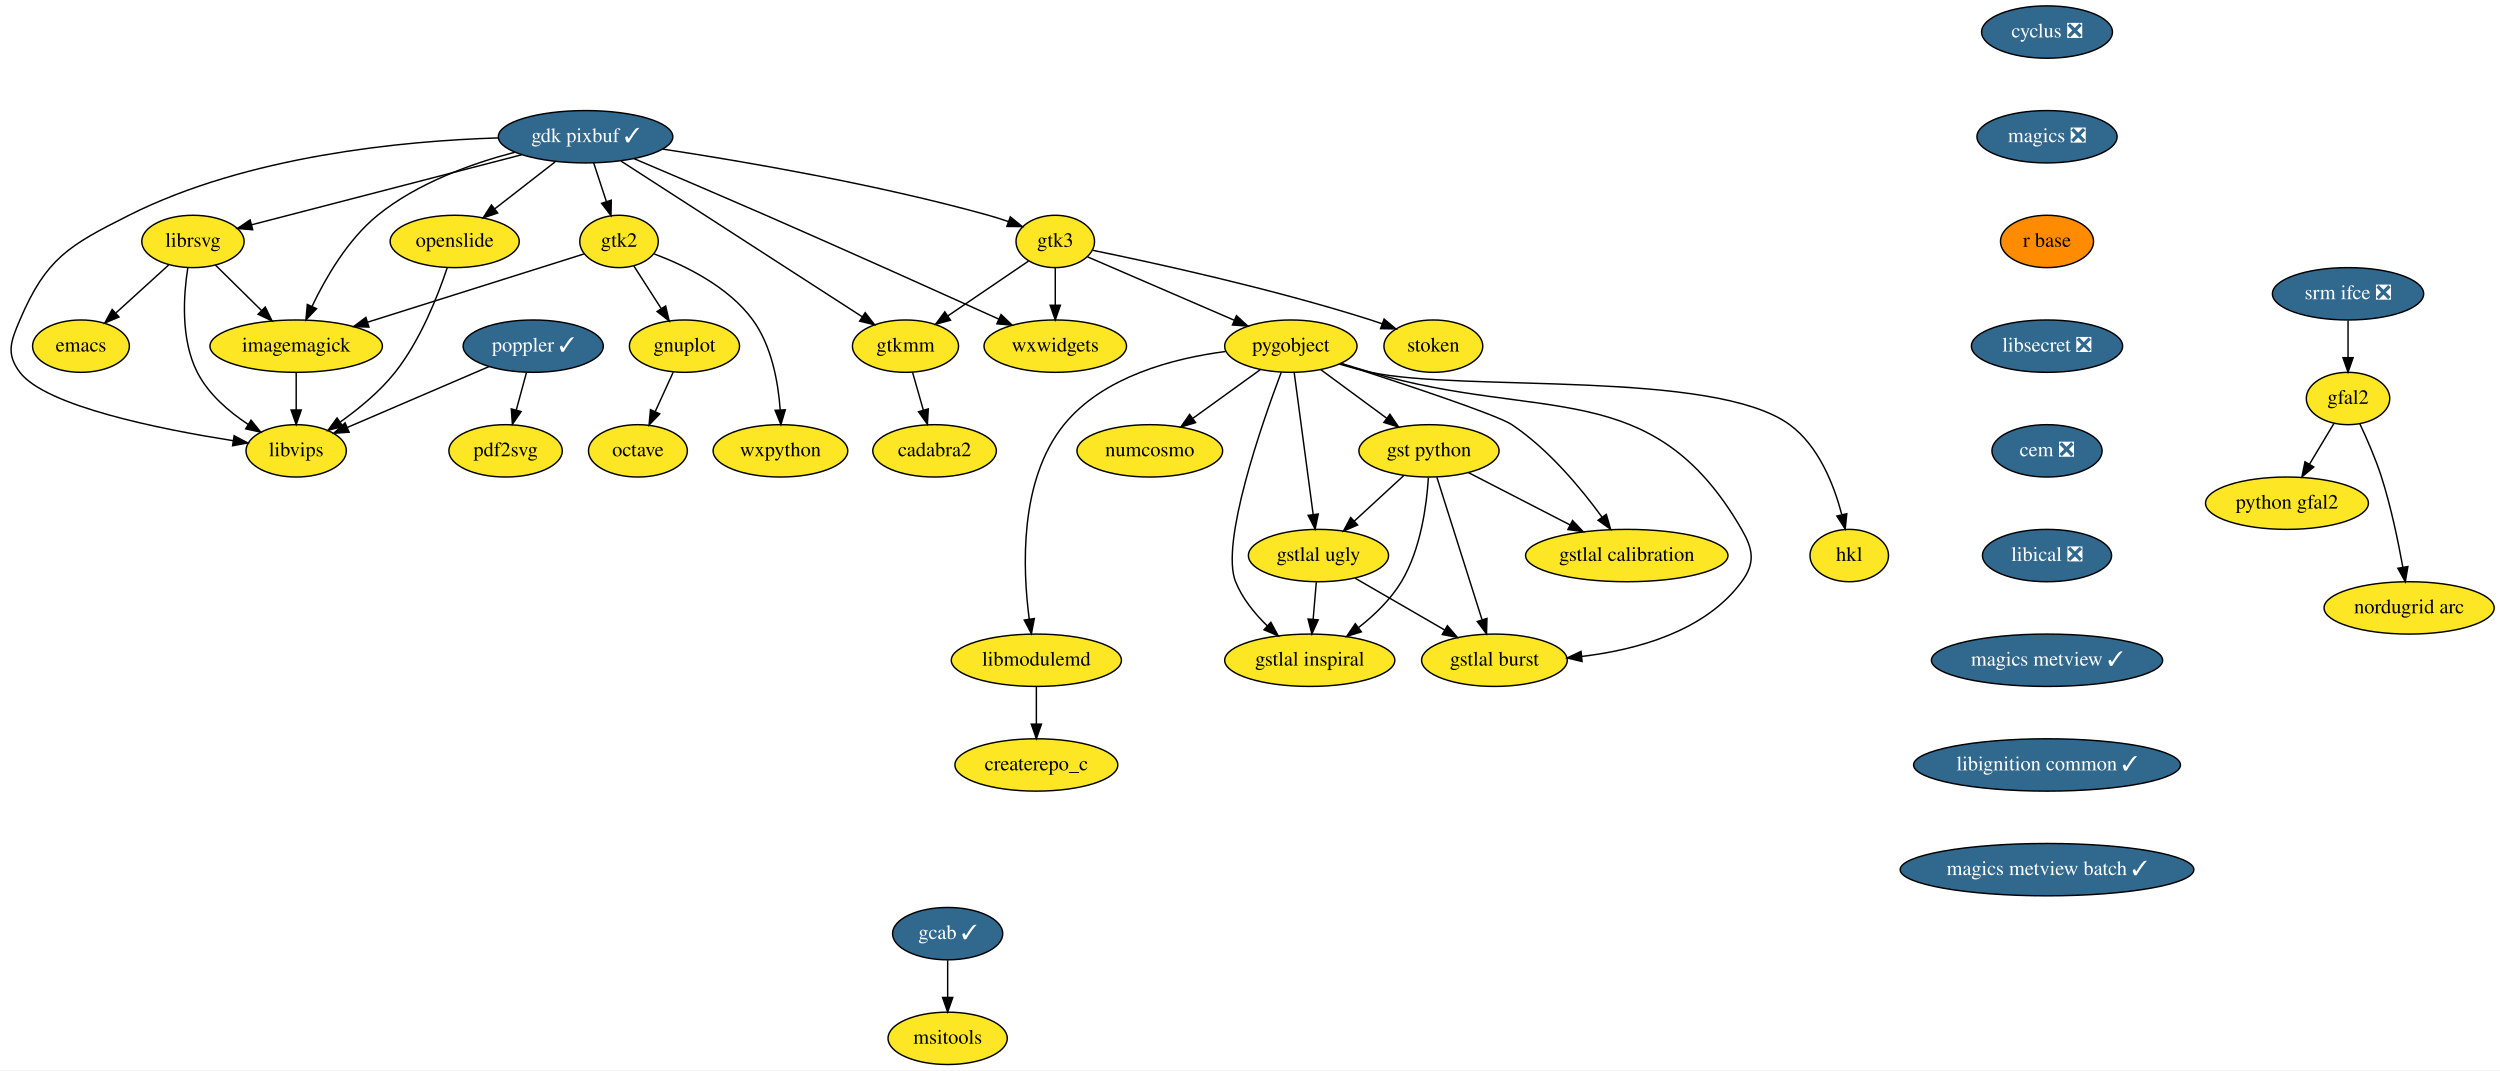
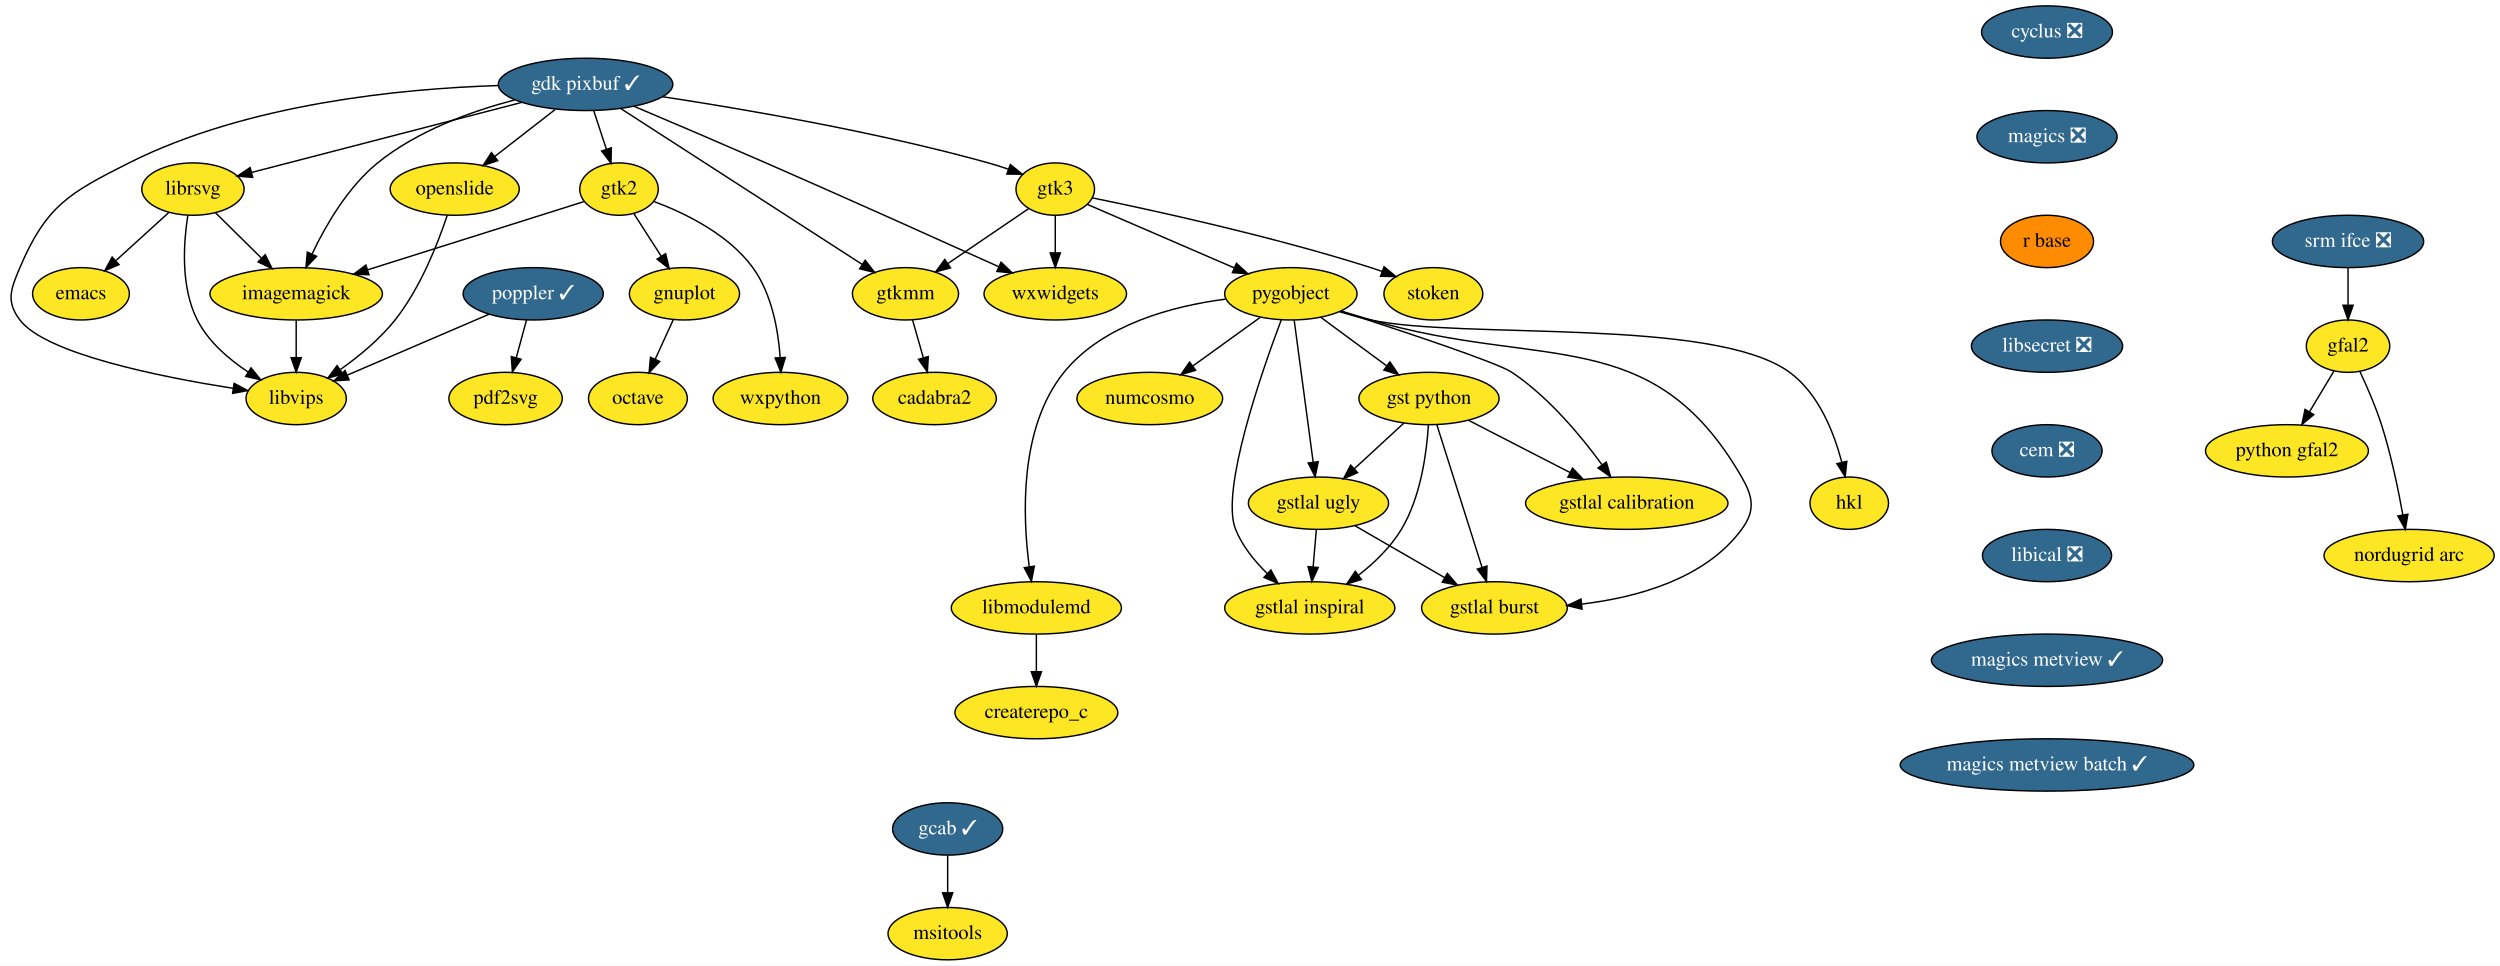
- <svg xmlns="http://www.w3.org/2000/svg" xmlns:xlink="http://www.w3.org/1999/xlink" width="1719pt" height="736pt" viewBox="0.00 0.00 1719.18 736.00">
-   <g id="graph0" class="graph" transform="scale(1 1) rotate(0) translate(4 732)">
-     <polygon fill="white" stroke="transparent" points="-4,4 -4,-732 1715.18,-732 1715.18,4 -4,4" />
+ <svg xmlns="http://www.w3.org/2000/svg" xmlns:xlink="http://www.w3.org/1999/xlink" width="1719pt" height="664pt" viewBox="0.00 0.00 1719.18 664.00">
+   <g id="graph0" class="graph" transform="scale(1 1) rotate(0) translate(4 660)">
+     <polygon fill="white" stroke="transparent" points="-4,4 -4,-660 1715.18,-660 1715.18,4 -4,4" />
    <g id="node1" class="node">
      <g id="a_node1">
        <a xlink:href="https://github.com/conda-forge/cyclus-feedstock/pull/59" xlink:title="cyclus ❎">
-           <ellipse fill="#31688e" stroke="black" cx="1403.68" cy="-710" rx="45" ry="18" />
-           <text text-anchor="middle" x="1403.68" y="-706.3" font-family="Times,serif" font-size="14.00" fill="white">cyclus ❎</text>
+           <ellipse fill="#31688e" stroke="black" cx="1403.68" cy="-638" rx="45" ry="18" />
+           <text text-anchor="middle" x="1403.68" y="-634.3" font-family="Times,serif" font-size="14.00" fill="white">cyclus ❎</text>
        </a>
      </g>
    </g>
    <g id="node2" class="node">
      <g id="a_node2">
        <a xlink:href="https://github.com/conda-forge/magics-feedstock/pull/84" xlink:title="magics ❎">
-           <ellipse fill="#31688e" stroke="black" cx="1403.68" cy="-638" rx="48.19" ry="18" />
-           <text text-anchor="middle" x="1403.68" y="-634.3" font-family="Times,serif" font-size="14.00" fill="white">magics ❎</text>
+           <ellipse fill="#31688e" stroke="black" cx="1403.68" cy="-566" rx="48.19" ry="18" />
+           <text text-anchor="middle" x="1403.68" y="-562.3" font-family="Times,serif" font-size="14.00" fill="white">magics ❎</text>
        </a>
      </g>
    </g>
    <g id="node19" class="node">
      <g id="a_node19">
        <a xlink:href="https://github.com/conda-forge/r-base-feedstock" xlink:title="r base">
-           <ellipse fill="#ff8c00" stroke="black" cx="1403.68" cy="-566" rx="32" ry="18" />
-           <text text-anchor="middle" x="1403.68" y="-562.3" font-family="Times,serif" font-size="14.00">r base</text>
+           <ellipse fill="#ff8c00" stroke="black" cx="1403.68" cy="-494" rx="32" ry="18" />
+           <text text-anchor="middle" x="1403.68" y="-490.3" font-family="Times,serif" font-size="14.00">r base</text>
        </a>
      </g>
    </g>
    <g id="node3" class="node">
      <g id="a_node3">
        <a xlink:href="https://github.com/conda-forge/emacs-feedstock" xlink:title="emacs">
-           <ellipse fill="#fde725" stroke="black" cx="51.68" cy="-494" rx="33.29" ry="18" />
-           <text text-anchor="middle" x="51.68" y="-490.3" font-family="Times,serif" font-size="14.00">emacs</text>
+           <ellipse fill="#fde725" stroke="black" cx="51.68" cy="-458" rx="33.29" ry="18" />
+           <text text-anchor="middle" x="51.68" y="-454.3" font-family="Times,serif" font-size="14.00">emacs</text>
        </a>
      </g>
    </g>
    <g id="node4" class="node">
      <g id="a_node4">
        <a xlink:href="https://github.com/conda-forge/gdk-pixbuf-feedstock/pull/30" xlink:title="gdk pixbuf ✓">
-           <ellipse fill="#31688e" stroke="black" cx="398.68" cy="-638" rx="60" ry="18" />
-           <text text-anchor="middle" x="398.68" y="-634.3" font-family="Times,serif" font-size="14.00" fill="white">gdk pixbuf ✓</text>
+           <ellipse fill="#31688e" stroke="black" cx="398.68" cy="-602" rx="60" ry="18" />
+           <text text-anchor="middle" x="398.68" y="-598.3" font-family="Times,serif" font-size="14.00" fill="white">gdk pixbuf ✓</text>
        </a>
      </g>
    </g>
    <g id="node5" class="node">
      <g id="a_node5">
        <a xlink:href="https://github.com/conda-forge/imagemagick-feedstock" xlink:title="imagemagick">
-           <ellipse fill="#fde725" stroke="black" cx="199.68" cy="-494" rx="59.29" ry="18" />
-           <text text-anchor="middle" x="199.68" y="-490.3" font-family="Times,serif" font-size="14.00">imagemagick</text>
+           <ellipse fill="#fde725" stroke="black" cx="199.68" cy="-458" rx="59.29" ry="18" />
+           <text text-anchor="middle" x="199.68" y="-454.3" font-family="Times,serif" font-size="14.00">imagemagick</text>
        </a>
      </g>
    </g>
    <g id="edge2" class="edge">
-       <path fill="none" stroke="black" d="M349.96,-627.34C320.26,-619.54 282.91,-606.12 255.68,-584 235.19,-567.36 219.98,-541.13 210.62,-521.45" />
-       <polygon fill="black" stroke="black" points="213.7,-519.77 206.38,-512.11 207.33,-522.66 213.7,-519.77" />
+       <path fill="none" stroke="black" d="M349.96,-591.34C320.26,-583.54 282.91,-570.12 255.68,-548 235.19,-531.36 219.98,-505.13 210.62,-485.45" />
+       <polygon fill="black" stroke="black" points="213.7,-483.77 206.38,-476.11 207.33,-486.66 213.7,-483.77" />
    </g>
    <g id="node6" class="node">
      <g id="a_node6">
        <a xlink:href="https://github.com/conda-forge/librsvg-feedstock" xlink:title="librsvg">
-           <ellipse fill="#fde725" stroke="black" cx="128.68" cy="-566" rx="35.19" ry="18" />
-           <text text-anchor="middle" x="128.68" y="-562.3" font-family="Times,serif" font-size="14.00">librsvg</text>
+           <ellipse fill="#fde725" stroke="black" cx="128.68" cy="-530" rx="35.19" ry="18" />
+           <text text-anchor="middle" x="128.68" y="-526.3" font-family="Times,serif" font-size="14.00">librsvg</text>
        </a>
      </g>
    </g>
    <g id="edge3" class="edge">
-       <path fill="none" stroke="black" d="M354.69,-625.6C303.25,-612.26 218.79,-590.36 168.98,-577.45" />
-       <polygon fill="black" stroke="black" points="169.76,-574.04 159.2,-574.92 168.01,-580.81 169.76,-574.04" />
+       <path fill="none" stroke="black" d="M354.69,-589.6C303.25,-576.26 218.79,-554.36 168.98,-541.45" />
+       <polygon fill="black" stroke="black" points="169.76,-538.04 159.2,-538.92 168.01,-544.81 169.76,-538.04" />
    </g>
    <g id="node7" class="node">
      <g id="a_node7">
        <a xlink:href="https://github.com/conda-forge/gtk2-feedstock" xlink:title="gtk2">
-           <ellipse fill="#fde725" stroke="black" cx="421.68" cy="-566" rx="27" ry="18" />
-           <text text-anchor="middle" x="421.68" y="-562.3" font-family="Times,serif" font-size="14.00">gtk2</text>
+           <ellipse fill="#fde725" stroke="black" cx="421.68" cy="-530" rx="27" ry="18" />
+           <text text-anchor="middle" x="421.68" y="-526.3" font-family="Times,serif" font-size="14.00">gtk2</text>
        </a>
      </g>
    </g>
    <g id="edge4" class="edge">
-       <path fill="none" stroke="black" d="M404.24,-620.05C406.87,-612.06 410.07,-602.33 413,-593.4" />
-       <polygon fill="black" stroke="black" points="416.36,-594.38 416.16,-583.79 409.71,-592.2 416.36,-594.38" />
+       <path fill="none" stroke="black" d="M404.24,-584.05C406.87,-576.06 410.07,-566.33 413,-557.4" />
+       <polygon fill="black" stroke="black" points="416.36,-558.38 416.16,-547.79 409.71,-556.2 416.36,-558.38" />
    </g>
    <g id="node8" class="node">
      <g id="a_node8">
        <a xlink:href="https://github.com/conda-forge/openslide-feedstock" xlink:title="openslide">
-           <ellipse fill="#fde725" stroke="black" cx="308.68" cy="-566" rx="44.39" ry="18" />
-           <text text-anchor="middle" x="308.68" y="-562.3" font-family="Times,serif" font-size="14.00">openslide</text>
+           <ellipse fill="#fde725" stroke="black" cx="308.68" cy="-530" rx="44.39" ry="18" />
+           <text text-anchor="middle" x="308.68" y="-526.3" font-family="Times,serif" font-size="14.00">openslide</text>
        </a>
      </g>
    </g>
    <g id="edge5" class="edge">
-       <path fill="none" stroke="black" d="M377.8,-620.76C365.42,-611.13 349.57,-598.81 336.17,-588.39" />
-       <polygon fill="black" stroke="black" points="338.25,-585.57 328.2,-582.19 333.95,-591.09 338.25,-585.57" />
+       <path fill="none" stroke="black" d="M377.8,-584.76C365.42,-575.13 349.57,-562.81 336.17,-552.39" />
+       <polygon fill="black" stroke="black" points="338.25,-549.57 328.2,-546.19 333.95,-555.09 338.25,-549.57" />
    </g>
    <g id="node9" class="node">
      <g id="a_node9">
        <a xlink:href="https://github.com/conda-forge/libvips-feedstock" xlink:title="libvips">
-           <ellipse fill="#fde725" stroke="black" cx="199.68" cy="-422" rx="34.5" ry="18" />
-           <text text-anchor="middle" x="199.68" y="-418.3" font-family="Times,serif" font-size="14.00">libvips</text>
+           <ellipse fill="#fde725" stroke="black" cx="199.68" cy="-386" rx="34.5" ry="18" />
+           <text text-anchor="middle" x="199.68" y="-382.3" font-family="Times,serif" font-size="14.00">libvips</text>
        </a>
      </g>
    </g>
    <g id="edge6" class="edge">
-       <path fill="none" stroke="black" d="M338.44,-637.2C272.73,-635.13 166.04,-624.93 84.68,-584 43.4,-563.23 27.79,-554.51 9.68,-512 3.4,-497.28 0,-488.74 9.68,-476 27.35,-452.72 105.97,-436.91 156.37,-428.97" />
-       <polygon fill="black" stroke="black" points="157,-432.42 166.36,-427.44 155.94,-425.5 157,-432.42" />
+       <path fill="none" stroke="black" d="M338.44,-601.2C272.73,-599.13 166.04,-588.93 84.68,-548 43.4,-527.23 27.79,-518.51 9.68,-476 3.4,-461.28 0,-452.74 9.68,-440 27.35,-416.72 105.97,-400.91 156.37,-392.97" />
+       <polygon fill="black" stroke="black" points="157,-396.42 166.36,-391.44 155.94,-389.5 157,-396.42" />
    </g>
    <g id="node10" class="node">
      <g id="a_node10">
        <a xlink:href="https://github.com/conda-forge/gtk3-feedstock" xlink:title="gtk3">
-           <ellipse fill="#fde725" stroke="black" cx="721.68" cy="-566" rx="27" ry="18" />
-           <text text-anchor="middle" x="721.68" y="-562.3" font-family="Times,serif" font-size="14.00">gtk3</text>
+           <ellipse fill="#fde725" stroke="black" cx="721.68" cy="-530" rx="27" ry="18" />
+           <text text-anchor="middle" x="721.68" y="-526.3" font-family="Times,serif" font-size="14.00">gtk3</text>
        </a>
      </g>
    </g>
    <g id="edge7" class="edge">
-       <path fill="none" stroke="black" d="M451.86,-629.49C508.07,-620.94 599.03,-605.34 675.68,-584 680.13,-582.76 684.77,-581.28 689.31,-579.72" />
-       <polygon fill="black" stroke="black" points="690.77,-582.91 698.99,-576.23 688.39,-576.33 690.77,-582.91" />
+       <path fill="none" stroke="black" d="M451.86,-593.49C508.07,-584.94 599.03,-569.34 675.68,-548 680.13,-546.76 684.77,-545.28 689.31,-543.72" />
+       <polygon fill="black" stroke="black" points="690.77,-546.91 698.99,-540.23 688.39,-540.33 690.77,-546.91" />
    </g>
    <g id="node11" class="node">
      <g id="a_node11">
        <a xlink:href="https://github.com/conda-forge/gtkmm-feedstock" xlink:title="gtkmm">
-           <ellipse fill="#fde725" stroke="black" cx="618.68" cy="-494" rx="36.5" ry="18" />
-           <text text-anchor="middle" x="618.68" y="-490.3" font-family="Times,serif" font-size="14.00">gtkmm</text>
+           <ellipse fill="#fde725" stroke="black" cx="618.68" cy="-458" rx="36.5" ry="18" />
+           <text text-anchor="middle" x="618.68" y="-454.3" font-family="Times,serif" font-size="14.00">gtkmm</text>
        </a>
      </g>
    </g>
    <g id="edge8" class="edge">
-       <path fill="none" stroke="black" d="M423.06,-621.26C463.67,-595.05 545.02,-542.54 588.93,-514.2" />
-       <polygon fill="black" stroke="black" points="590.95,-517.06 597.45,-508.7 587.15,-511.18 590.95,-517.06" />
+       <path fill="none" stroke="black" d="M423.06,-585.26C463.67,-559.05 545.02,-506.54 588.93,-478.2" />
+       <polygon fill="black" stroke="black" points="590.95,-481.06 597.45,-472.7 587.15,-475.18 590.95,-481.06" />
    </g>
    <g id="node12" class="node">
      <g id="a_node12">
        <a xlink:href="https://github.com/conda-forge/wxwidgets-feedstock" xlink:title="wxwidgets">
-           <ellipse fill="#fde725" stroke="black" cx="721.68" cy="-494" rx="48.99" ry="18" />
-           <text text-anchor="middle" x="721.68" y="-490.3" font-family="Times,serif" font-size="14.00">wxwidgets</text>
+           <ellipse fill="#fde725" stroke="black" cx="721.68" cy="-458" rx="48.99" ry="18" />
+           <text text-anchor="middle" x="721.68" y="-454.3" font-family="Times,serif" font-size="14.00">wxwidgets</text>
        </a>
      </g>
    </g>
    <g id="edge9" class="edge">
-       <path fill="none" stroke="black" d="M431.9,-622.98C456.9,-612.38 492,-597.41 522.68,-584 578.53,-559.57 642.89,-530.65 682.93,-512.56" />
-       <polygon fill="black" stroke="black" points="684.4,-515.73 692.07,-508.42 681.52,-509.35 684.4,-515.73" />
+       <path fill="none" stroke="black" d="M431.9,-586.98C456.9,-576.38 492,-561.41 522.68,-548 578.53,-523.57 642.89,-494.65 682.93,-476.56" />
+       <polygon fill="black" stroke="black" points="684.4,-479.73 692.07,-472.42 681.52,-473.35 684.4,-479.73" />
    </g>
    <g id="edge10" class="edge">
-       <path fill="none" stroke="black" d="M199.68,-475.7C199.68,-467.98 199.68,-458.71 199.68,-450.11" />
-       <polygon fill="black" stroke="black" points="203.18,-450.1 199.68,-440.1 196.18,-450.1 203.18,-450.1" />
+       <path fill="none" stroke="black" d="M199.68,-439.7C199.68,-431.98 199.68,-422.71 199.68,-414.11" />
+       <polygon fill="black" stroke="black" points="203.18,-414.1 199.68,-404.1 196.18,-414.1 203.18,-414.1" />
    </g>
    <g id="edge11" class="edge">
-       <path fill="none" stroke="black" d="M111.97,-549.81C101.4,-540.21 87.57,-527.63 75.82,-516.95" />
-       <polygon fill="black" stroke="black" points="77.84,-514.06 68.09,-509.92 73.13,-519.24 77.84,-514.06" />
+       <path fill="none" stroke="black" d="M111.97,-513.81C101.4,-504.21 87.57,-491.63 75.82,-480.95" />
+       <polygon fill="black" stroke="black" points="77.84,-478.06 68.09,-473.92 73.13,-483.24 77.84,-478.06" />
    </g>
    <g id="edge12" class="edge">
-       <path fill="none" stroke="black" d="M144.08,-549.81C153.34,-540.69 165.31,-528.88 175.77,-518.57" />
-       <polygon fill="black" stroke="black" points="178.4,-520.89 183.06,-511.38 173.48,-515.91 178.4,-520.89" />
+       <path fill="none" stroke="black" d="M144.08,-513.81C153.34,-504.69 165.31,-492.88 175.77,-482.57" />
+       <polygon fill="black" stroke="black" points="178.4,-484.89 183.06,-475.38 173.48,-479.91 178.4,-484.89" />
    </g>
    <g id="edge13" class="edge">
-       <path fill="none" stroke="black" d="M125.15,-547.87C122.2,-529.13 120.09,-498.73 131.68,-476 139.31,-461.01 153.35,-448.97 166.69,-440.17" />
-       <polygon fill="black" stroke="black" points="168.62,-443.1 175.29,-434.87 164.94,-437.14 168.62,-443.1" />
+       <path fill="none" stroke="black" d="M125.15,-511.87C122.2,-493.13 120.09,-462.73 131.68,-440 139.31,-425.01 153.35,-412.97 166.69,-404.17" />
+       <polygon fill="black" stroke="black" points="168.62,-407.1 175.29,-398.87 164.94,-401.14 168.62,-407.1" />
    </g>
    <g id="edge14" class="edge">
-       <path fill="none" stroke="black" d="M397.49,-557.38C362,-546.18 295.03,-525.07 248.91,-510.53" />
-       <polygon fill="black" stroke="black" points="249.71,-507.11 239.12,-507.44 247.6,-513.78 249.71,-507.11" />
+       <path fill="none" stroke="black" d="M397.49,-521.38C362,-510.18 295.03,-489.07 248.91,-474.53" />
+       <polygon fill="black" stroke="black" points="249.71,-471.11 239.12,-471.44 247.6,-477.78 249.71,-471.11" />
    </g>
    <g id="node13" class="node">
      <g id="a_node13">
        <a xlink:href="https://github.com/conda-forge/gnuplot-feedstock" xlink:title="gnuplot">
-           <ellipse fill="#fde725" stroke="black" cx="466.68" cy="-494" rx="37.89" ry="18" />
-           <text text-anchor="middle" x="466.68" y="-490.3" font-family="Times,serif" font-size="14.00">gnuplot</text>
+           <ellipse fill="#fde725" stroke="black" cx="466.68" cy="-458" rx="37.89" ry="18" />
+           <text text-anchor="middle" x="466.68" y="-454.3" font-family="Times,serif" font-size="14.00">gnuplot</text>
        </a>
      </g>
    </g>
    <g id="edge15" class="edge">
-       <path fill="none" stroke="black" d="M431.89,-549.12C437.45,-540.47 444.45,-529.58 450.71,-519.83" />
-       <polygon fill="black" stroke="black" points="453.73,-521.61 456.19,-511.31 447.84,-517.83 453.73,-521.61" />
+       <path fill="none" stroke="black" d="M431.89,-513.12C437.45,-504.47 444.45,-493.58 450.71,-483.83" />
+       <polygon fill="black" stroke="black" points="453.73,-485.61 456.19,-475.31 447.84,-481.83 453.73,-485.61" />
    </g>
    <g id="node14" class="node">
      <g id="a_node14">
        <a xlink:href="https://github.com/conda-forge/wxpython-feedstock" xlink:title="wxpython">
-           <ellipse fill="#fde725" stroke="black" cx="532.68" cy="-422" rx="46.29" ry="18" />
-           <text text-anchor="middle" x="532.68" y="-418.3" font-family="Times,serif" font-size="14.00">wxpython</text>
+           <ellipse fill="#fde725" stroke="black" cx="532.68" cy="-386" rx="46.29" ry="18" />
+           <text text-anchor="middle" x="532.68" y="-382.3" font-family="Times,serif" font-size="14.00">wxpython</text>
        </a>
      </g>
    </g>
    <g id="edge16" class="edge">
-       <path fill="none" stroke="black" d="M445.9,-557.39C467.07,-549.47 496.97,-534.95 513.68,-512 526.72,-494.08 531.17,-469.09 532.53,-450.14" />
-       <polygon fill="black" stroke="black" points="536.03,-450.21 533.01,-440.06 529.04,-449.88 536.03,-450.21" />
+       <path fill="none" stroke="black" d="M445.9,-521.39C467.07,-513.47 496.97,-498.95 513.68,-476 526.72,-458.08 531.17,-433.09 532.53,-414.14" />
+       <polygon fill="black" stroke="black" points="536.03,-414.21 533.01,-404.06 529.04,-413.88 536.03,-414.21" />
    </g>
    <g id="edge17" class="edge">
-       <path fill="none" stroke="black" d="M303.54,-547.94C297.25,-528.98 285.22,-498.13 267.68,-476 257.25,-462.85 242.91,-451.05 230.09,-441.94" />
-       <polygon fill="black" stroke="black" points="231.75,-438.84 221.52,-436.08 227.8,-444.62 231.75,-438.84" />
+       <path fill="none" stroke="black" d="M303.54,-511.94C297.25,-492.98 285.22,-462.13 267.68,-440 257.25,-426.85 242.91,-415.05 230.09,-405.94" />
+       <polygon fill="black" stroke="black" points="231.75,-402.84 221.52,-400.08 227.8,-408.62 231.75,-402.84" />
    </g>
    <g id="edge18" class="edge">
-       <path fill="none" stroke="black" d="M703.26,-552.49C687.85,-542.01 665.57,-526.87 647.75,-514.76" />
-       <polygon fill="black" stroke="black" points="649.65,-511.82 639.41,-509.09 645.71,-517.61 649.65,-511.82" />
+       <path fill="none" stroke="black" d="M703.26,-516.49C687.85,-506.01 665.57,-490.87 647.75,-478.76" />
+       <polygon fill="black" stroke="black" points="649.65,-475.82 639.41,-473.09 645.71,-481.61 649.65,-475.82" />
    </g>
    <g id="edge19" class="edge">
-       <path fill="none" stroke="black" d="M721.68,-547.7C721.68,-539.98 721.68,-530.71 721.68,-522.11" />
-       <polygon fill="black" stroke="black" points="725.18,-522.1 721.68,-512.1 718.18,-522.1 725.18,-522.1" />
+       <path fill="none" stroke="black" d="M721.68,-511.7C721.68,-503.98 721.68,-494.71 721.68,-486.11" />
+       <polygon fill="black" stroke="black" points="725.18,-486.1 721.68,-476.1 718.18,-486.1 725.18,-486.1" />
    </g>
    <g id="node15" class="node">
      <g id="a_node15">
        <a xlink:href="https://github.com/conda-forge/pygobject-feedstock" xlink:title="pygobject">
-           <ellipse fill="#fde725" stroke="black" cx="883.68" cy="-494" rx="45.5" ry="18" />
-           <text text-anchor="middle" x="883.68" y="-490.3" font-family="Times,serif" font-size="14.00">pygobject</text>
+           <ellipse fill="#fde725" stroke="black" cx="883.68" cy="-458" rx="45.5" ry="18" />
+           <text text-anchor="middle" x="883.68" y="-454.3" font-family="Times,serif" font-size="14.00">pygobject</text>
        </a>
      </g>
    </g>
    <g id="edge20" class="edge">
-       <path fill="none" stroke="black" d="M743.86,-555.41C769.78,-544.22 813.12,-525.49 844.69,-511.85" />
-       <polygon fill="black" stroke="black" points="846.28,-514.97 854.08,-507.79 843.51,-508.54 846.28,-514.97" />
+       <path fill="none" stroke="black" d="M743.86,-519.41C769.78,-508.22 813.12,-489.49 844.69,-475.85" />
+       <polygon fill="black" stroke="black" points="846.28,-478.97 854.08,-471.79 843.51,-472.54 846.28,-478.97" />
    </g>
    <g id="node16" class="node">
      <g id="a_node16">
        <a xlink:href="https://github.com/conda-forge/stoken-feedstock" xlink:title="stoken">
-           <ellipse fill="#fde725" stroke="black" cx="981.68" cy="-494" rx="34" ry="18" />
-           <text text-anchor="middle" x="981.68" y="-490.3" font-family="Times,serif" font-size="14.00">stoken</text>
+           <ellipse fill="#fde725" stroke="black" cx="981.68" cy="-458" rx="34" ry="18" />
+           <text text-anchor="middle" x="981.68" y="-454.3" font-family="Times,serif" font-size="14.00">stoken</text>
        </a>
      </g>
    </g>
    <g id="edge21" class="edge">
-       <path fill="none" stroke="black" d="M747.38,-559.91C788.32,-551.55 870.68,-533.63 938.68,-512 941.24,-511.18 943.87,-510.29 946.51,-509.35" />
-       <polygon fill="black" stroke="black" points="947.81,-512.6 955.96,-505.83 945.37,-506.04 947.81,-512.6" />
+       <path fill="none" stroke="black" d="M747.38,-523.91C788.32,-515.55 870.68,-497.63 938.68,-476 941.24,-475.18 943.87,-474.29 946.51,-473.35" />
+       <polygon fill="black" stroke="black" points="947.81,-476.6 955.96,-469.83 945.37,-470.04 947.81,-476.6" />
    </g>
    <g id="node17" class="node">
      <g id="a_node17">
        <a xlink:href="https://github.com/conda-forge/cadabra2-feedstock" xlink:title="cadabra2">
-           <ellipse fill="#fde725" stroke="black" cx="638.68" cy="-422" rx="42.49" ry="18" />
-           <text text-anchor="middle" x="638.68" y="-418.3" font-family="Times,serif" font-size="14.00">cadabra2</text>
+           <ellipse fill="#fde725" stroke="black" cx="638.68" cy="-386" rx="42.49" ry="18" />
+           <text text-anchor="middle" x="638.68" y="-382.3" font-family="Times,serif" font-size="14.00">cadabra2</text>
        </a>
      </g>
    </g>
    <g id="edge22" class="edge">
-       <path fill="none" stroke="black" d="M623.52,-476.05C625.74,-468.26 628.44,-458.82 630.94,-450.08" />
-       <polygon fill="black" stroke="black" points="634.36,-450.85 633.74,-440.28 627.63,-448.93 634.36,-450.85" />
+       <path fill="none" stroke="black" d="M623.52,-440.05C625.74,-432.26 628.44,-422.82 630.94,-414.08" />
+       <polygon fill="black" stroke="black" points="634.36,-414.85 633.74,-404.28 627.63,-412.93 634.36,-414.85" />
    </g>
    <g id="node18" class="node">
      <g id="a_node18">
        <a xlink:href="https://github.com/conda-forge/octave-feedstock" xlink:title="octave">
-           <ellipse fill="#fde725" stroke="black" cx="434.68" cy="-422" rx="34" ry="18" />
-           <text text-anchor="middle" x="434.68" y="-418.3" font-family="Times,serif" font-size="14.00">octave</text>
+           <ellipse fill="#fde725" stroke="black" cx="434.68" cy="-386" rx="34" ry="18" />
+           <text text-anchor="middle" x="434.68" y="-382.3" font-family="Times,serif" font-size="14.00">octave</text>
        </a>
      </g>
    </g>
    <g id="edge23" class="edge">
-       <path fill="none" stroke="black" d="M458.93,-476.05C455.23,-467.97 450.73,-458.12 446.61,-449.11" />
-       <polygon fill="black" stroke="black" points="449.69,-447.43 442.35,-439.79 443.32,-450.34 449.69,-447.43" />
+       <path fill="none" stroke="black" d="M458.93,-440.05C455.23,-431.97 450.73,-422.12 446.61,-413.11" />
+       <polygon fill="black" stroke="black" points="449.69,-411.43 442.35,-403.79 443.32,-414.34 449.69,-411.43" />
    </g>
    <g id="node22" class="node">
      <g id="a_node22">
        <a xlink:href="https://github.com/conda-forge/numcosmo-feedstock" xlink:title="numcosmo">
-           <ellipse fill="#fde725" stroke="black" cx="786.68" cy="-422" rx="50.09" ry="18" />
-           <text text-anchor="middle" x="786.68" y="-418.3" font-family="Times,serif" font-size="14.00">numcosmo</text>
+           <ellipse fill="#fde725" stroke="black" cx="786.68" cy="-386" rx="50.09" ry="18" />
+           <text text-anchor="middle" x="786.68" y="-382.3" font-family="Times,serif" font-size="14.00">numcosmo</text>
        </a>
      </g>
    </g>
    <g id="edge27" class="edge">
-       <path fill="none" stroke="black" d="M862.63,-477.81C849.12,-468.06 831.38,-455.26 816.44,-444.48" />
-       <polygon fill="black" stroke="black" points="818.17,-441.41 808.02,-438.4 814.08,-447.09 818.17,-441.41" />
+       <path fill="none" stroke="black" d="M862.63,-441.81C849.12,-432.06 831.38,-419.26 816.44,-408.48" />
+       <polygon fill="black" stroke="black" points="818.17,-405.41 808.02,-402.4 814.08,-411.09 818.17,-405.41" />
    </g>
    <g id="node23" class="node">
      <g id="a_node23">
        <a xlink:href="https://github.com/conda-forge/gst-python-feedstock" xlink:title="gst python">
-           <ellipse fill="#fde725" stroke="black" cx="978.68" cy="-422" rx="48.19" ry="18" />
-           <text text-anchor="middle" x="978.68" y="-418.3" font-family="Times,serif" font-size="14.00">gst python</text>
+           <ellipse fill="#fde725" stroke="black" cx="978.68" cy="-386" rx="48.19" ry="18" />
+           <text text-anchor="middle" x="978.68" y="-382.3" font-family="Times,serif" font-size="14.00">gst python</text>
        </a>
      </g>
    </g>
    <g id="edge28" class="edge">
-       <path fill="none" stroke="black" d="M904.29,-477.81C917.52,-468.06 934.9,-455.26 949.53,-444.48" />
-       <polygon fill="black" stroke="black" points="951.8,-447.15 957.77,-438.4 947.65,-441.52 951.8,-447.15" />
+       <path fill="none" stroke="black" d="M904.29,-441.81C917.52,-432.06 934.9,-419.26 949.53,-408.48" />
+       <polygon fill="black" stroke="black" points="951.8,-411.15 957.77,-402.4 947.65,-405.52 951.8,-411.15" />
    </g>
    <g id="node24" class="node">
      <g id="a_node24">
        <a xlink:href="https://github.com/conda-forge/gstlal-ugly-feedstock" xlink:title="gstlal ugly">
-           <ellipse fill="#fde725" stroke="black" cx="902.68" cy="-350" rx="48.19" ry="18" />
-           <text text-anchor="middle" x="902.68" y="-346.3" font-family="Times,serif" font-size="14.00">gstlal ugly</text>
+           <ellipse fill="#fde725" stroke="black" cx="902.68" cy="-314" rx="48.19" ry="18" />
+           <text text-anchor="middle" x="902.68" y="-310.3" font-family="Times,serif" font-size="14.00">gstlal ugly</text>
        </a>
      </g>
    </g>
    <g id="edge29" class="edge">
-       <path fill="none" stroke="black" d="M885.97,-475.87C889.21,-451.67 895.15,-407.21 899.01,-378.39" />
-       <polygon fill="black" stroke="black" points="902.52,-378.57 900.38,-368.19 895.58,-377.64 902.52,-378.57" />
+       <path fill="none" stroke="black" d="M885.97,-439.87C889.21,-415.67 895.15,-371.21 899.01,-342.39" />
+       <polygon fill="black" stroke="black" points="902.52,-342.57 900.38,-332.19 895.58,-341.64 902.52,-342.57" />
    </g>
    <g id="node25" class="node">
      <g id="a_node25">
        <a xlink:href="https://github.com/conda-forge/gstlal-burst-feedstock" xlink:title="gstlal burst">
-           <ellipse fill="#fde725" stroke="black" cx="1023.68" cy="-278" rx="50.09" ry="18" />
-           <text text-anchor="middle" x="1023.68" y="-274.3" font-family="Times,serif" font-size="14.00">gstlal burst</text>
+           <ellipse fill="#fde725" stroke="black" cx="1023.68" cy="-242" rx="50.09" ry="18" />
+           <text text-anchor="middle" x="1023.68" y="-238.3" font-family="Times,serif" font-size="14.00">gstlal burst</text>
        </a>
      </g>
    </g>
    <g id="edge30" class="edge">
-       <path fill="none" stroke="black" d="M918.25,-482.14C925.01,-480.07 932.06,-477.94 938.68,-476 1056.79,-441.4 1132.08,-474.56 1193.68,-368 1201.68,-354.15 1203.16,-344.89 1193.68,-332 1168.62,-297.94 1121.81,-285.15 1083.64,-280.62" />
-       <polygon fill="black" stroke="black" points="1083.94,-277.13 1073.64,-279.59 1083.23,-284.09 1083.94,-277.13" />
+       <path fill="none" stroke="black" d="M918.25,-446.14C925.01,-444.07 932.06,-441.94 938.68,-440 1056.79,-405.4 1132.08,-438.56 1193.68,-332 1201.68,-318.15 1203.16,-308.89 1193.68,-296 1168.62,-261.94 1121.81,-249.15 1083.64,-244.62" />
+       <polygon fill="black" stroke="black" points="1083.94,-241.13 1073.64,-243.59 1083.23,-248.09 1083.94,-241.13" />
    </g>
    <g id="node26" class="node">
      <g id="a_node26">
        <a xlink:href="https://github.com/conda-forge/gstlal-inspiral-feedstock" xlink:title="gstlal inspiral">
-           <ellipse fill="#fde725" stroke="black" cx="896.68" cy="-278" rx="58.5" ry="18" />
-           <text text-anchor="middle" x="896.68" y="-274.3" font-family="Times,serif" font-size="14.00">gstlal inspiral</text>
+           <ellipse fill="#fde725" stroke="black" cx="896.68" cy="-242" rx="58.5" ry="18" />
+           <text text-anchor="middle" x="896.68" y="-238.3" font-family="Times,serif" font-size="14.00">gstlal inspiral</text>
        </a>
      </g>
    </g>
    <g id="edge31" class="edge">
-       <path fill="none" stroke="black" d="M877.07,-476.01C863.59,-440.26 835.05,-358.37 845.68,-332 850.29,-320.55 858.69,-310.19 867.36,-301.73" />
-       <polygon fill="black" stroke="black" points="869.93,-304.12 874.97,-294.8 865.22,-298.95 869.93,-304.12" />
+       <path fill="none" stroke="black" d="M877.07,-440.01C863.59,-404.26 835.05,-322.37 845.68,-296 850.29,-284.55 858.69,-274.19 867.36,-265.73" />
+       <polygon fill="black" stroke="black" points="869.93,-268.12 874.97,-258.8 865.22,-262.95 869.93,-268.12" />
    </g>
    <g id="node27" class="node">
      <g id="a_node27">
        <a xlink:href="https://github.com/conda-forge/gstlal-calibration-feedstock" xlink:title="gstlal calibration">
-           <ellipse fill="#fde725" stroke="black" cx="1114.68" cy="-350" rx="69.59" ry="18" />
-           <text text-anchor="middle" x="1114.68" y="-346.3" font-family="Times,serif" font-size="14.00">gstlal calibration</text>
+           <ellipse fill="#fde725" stroke="black" cx="1114.68" cy="-314" rx="69.59" ry="18" />
+           <text text-anchor="middle" x="1114.68" y="-310.3" font-family="Times,serif" font-size="14.00">gstlal calibration</text>
        </a>
      </g>
    </g>
    <g id="edge32" class="edge">
-       <path fill="none" stroke="black" d="M918.08,-482.02C959.75,-468.57 1025.63,-446.73 1035.68,-440 1060.95,-423.07 1083.28,-396.18 1097.69,-376.39" />
-       <polygon fill="black" stroke="black" points="1100.63,-378.3 1103.56,-368.12 1094.92,-374.25 1100.63,-378.3" />
+       <path fill="none" stroke="black" d="M918.08,-446.02C959.75,-432.57 1025.63,-410.73 1035.68,-404 1060.95,-387.07 1083.28,-360.18 1097.69,-340.39" />
+       <polygon fill="black" stroke="black" points="1100.63,-342.3 1103.56,-332.12 1094.92,-338.25 1100.63,-342.3" />
    </g>
    <g id="node28" class="node">
      <g id="a_node28">
        <a xlink:href="https://github.com/conda-forge/hkl-feedstock" xlink:title="hkl">
-           <ellipse fill="#fde725" stroke="black" cx="1267.68" cy="-350" rx="27" ry="18" />
-           <text text-anchor="middle" x="1267.68" y="-346.3" font-family="Times,serif" font-size="14.00">hkl</text>
+           <ellipse fill="#fde725" stroke="black" cx="1267.68" cy="-314" rx="27" ry="18" />
+           <text text-anchor="middle" x="1267.68" y="-310.3" font-family="Times,serif" font-size="14.00">hkl</text>
        </a>
      </g>
    </g>
    <g id="edge33" class="edge">
-       <path fill="none" stroke="black" d="M917.17,-481.63C924.21,-479.52 931.64,-477.51 938.68,-476 1001.73,-462.42 1174.62,-478.09 1226.68,-440 1246.67,-425.37 1257.18,-398.59 1262.53,-378.21" />
-       <polygon fill="black" stroke="black" points="1265.99,-378.77 1264.88,-368.24 1259.18,-377.17 1265.99,-378.77" />
+       <path fill="none" stroke="black" d="M917.17,-445.63C924.21,-443.52 931.64,-441.51 938.68,-440 1001.73,-426.42 1174.62,-442.09 1226.68,-404 1246.67,-389.37 1257.18,-362.59 1262.53,-342.21" />
+       <polygon fill="black" stroke="black" points="1265.99,-342.77 1264.88,-332.24 1259.18,-341.17 1265.99,-342.77" />
    </g>
    <g id="node29" class="node">
      <g id="a_node29">
        <a xlink:href="https://github.com/conda-forge/libmodulemd-feedstock" xlink:title="libmodulemd">
-           <ellipse fill="#fde725" stroke="black" cx="708.68" cy="-278" rx="58.5" ry="18" />
-           <text text-anchor="middle" x="708.68" y="-274.3" font-family="Times,serif" font-size="14.00">libmodulemd</text>
+           <ellipse fill="#fde725" stroke="black" cx="708.68" cy="-242" rx="58.5" ry="18" />
+           <text text-anchor="middle" x="708.68" y="-238.3" font-family="Times,serif" font-size="14.00">libmodulemd</text>
        </a>
      </g>
    </g>
    <g id="edge34" class="edge">
-       <path fill="none" stroke="black" d="M838.75,-490.33C802.93,-485.65 754.49,-473.13 727.68,-440 696.87,-401.93 699.16,-341.23 703.79,-306.26" />
-       <polygon fill="black" stroke="black" points="707.27,-306.69 705.27,-296.28 700.34,-305.66 707.27,-306.69" />
+       <path fill="none" stroke="black" d="M838.75,-454.33C802.93,-449.65 754.49,-437.13 727.68,-404 696.87,-365.93 699.16,-305.23 703.79,-270.26" />
+       <polygon fill="black" stroke="black" points="707.27,-270.69 705.27,-260.28 700.34,-269.66 707.27,-270.69" />
    </g>
    <g id="node31" class="node">
      <g id="a_node31">
        <a xlink:href="https://github.com/conda-forge/libsecret-feedstock/pull/4" xlink:title="libsecret ❎">
-           <ellipse fill="#31688e" stroke="black" cx="1403.68" cy="-494" rx="52" ry="18" />
-           <text text-anchor="middle" x="1403.68" y="-490.3" font-family="Times,serif" font-size="14.00" fill="white">libsecret ❎</text>
+           <ellipse fill="#31688e" stroke="black" cx="1403.68" cy="-422" rx="52" ry="18" />
+           <text text-anchor="middle" x="1403.68" y="-418.3" font-family="Times,serif" font-size="14.00" fill="white">libsecret ❎</text>
        </a>
      </g>
    </g>
    <g id="node20" class="node">
      <g id="a_node20">
        <a xlink:href="https://github.com/conda-forge/poppler-feedstock/pull/78" xlink:title="poppler ✓">
-           <ellipse fill="#31688e" stroke="black" cx="362.68" cy="-494" rx="48.19" ry="18" />
-           <text text-anchor="middle" x="362.68" y="-490.3" font-family="Times,serif" font-size="14.00" fill="white">poppler ✓</text>
+           <ellipse fill="#31688e" stroke="black" cx="362.68" cy="-458" rx="48.19" ry="18" />
+           <text text-anchor="middle" x="362.68" y="-454.3" font-family="Times,serif" font-size="14.00" fill="white">poppler ✓</text>
        </a>
      </g>
    </g>
    <g id="edge25" class="edge">
-       <path fill="none" stroke="black" d="M332.4,-480C304.77,-468.13 263.94,-450.6 234.87,-438.11" />
-       <polygon fill="black" stroke="black" points="236.07,-434.82 225.5,-434.09 233.3,-441.25 236.07,-434.82" />
+       <path fill="none" stroke="black" d="M332.4,-444C304.77,-432.13 263.94,-414.6 234.87,-402.11" />
+       <polygon fill="black" stroke="black" points="236.07,-398.82 225.5,-398.09 233.3,-405.25 236.07,-398.82" />
    </g>
    <g id="node21" class="node">
      <g id="a_node21">
        <a xlink:href="https://github.com/conda-forge/pdf2svg-feedstock" xlink:title="pdf2svg">
-           <ellipse fill="#fde725" stroke="black" cx="343.68" cy="-422" rx="39" ry="18" />
-           <text text-anchor="middle" x="343.68" y="-418.3" font-family="Times,serif" font-size="14.00">pdf2svg</text>
+           <ellipse fill="#fde725" stroke="black" cx="343.68" cy="-386" rx="39" ry="18" />
+           <text text-anchor="middle" x="343.68" y="-382.3" font-family="Times,serif" font-size="14.00">pdf2svg</text>
        </a>
      </g>
    </g>
    <g id="edge26" class="edge">
-       <path fill="none" stroke="black" d="M358.08,-476.05C355.96,-468.26 353.4,-458.82 351.03,-450.08" />
-       <polygon fill="black" stroke="black" points="354.36,-449.01 348.36,-440.28 347.61,-450.84 354.36,-449.01" />
+       <path fill="none" stroke="black" d="M358.08,-440.05C355.96,-432.26 353.4,-422.82 351.03,-414.08" />
+       <polygon fill="black" stroke="black" points="354.36,-413.01 348.36,-404.28 347.61,-414.84 354.36,-413.01" />
    </g>
    <g id="edge35" class="edge">
-       <path fill="none" stroke="black" d="M961.43,-405.12C951.32,-395.81 938.39,-383.9 927.24,-373.62" />
-       <polygon fill="black" stroke="black" points="929.58,-371.02 919.85,-366.82 924.84,-376.17 929.58,-371.02" />
+       <path fill="none" stroke="black" d="M961.43,-369.12C951.32,-359.81 938.39,-347.9 927.24,-337.62" />
+       <polygon fill="black" stroke="black" points="929.58,-335.02 919.85,-330.82 924.84,-340.17 929.58,-335.02" />
    </g>
    <g id="edge36" class="edge">
-       <path fill="none" stroke="black" d="M984.1,-403.87C991.81,-379.56 1005.99,-334.82 1015.11,-306.01" />
-       <polygon fill="black" stroke="black" points="1018.54,-306.78 1018.23,-296.19 1011.87,-304.66 1018.54,-306.78" />
+       <path fill="none" stroke="black" d="M984.1,-367.87C991.81,-343.56 1005.99,-298.82 1015.11,-270.01" />
+       <polygon fill="black" stroke="black" points="1018.54,-270.78 1018.23,-260.19 1011.87,-268.66 1018.54,-270.78" />
    </g>
    <g id="edge37" class="edge">
-       <path fill="none" stroke="black" d="M978.27,-403.73C977.11,-384.86 973.1,-354.35 959.68,-332 952.34,-319.79 941.18,-309.06 930.28,-300.51" />
-       <polygon fill="black" stroke="black" points="932.17,-297.55 922.06,-294.4 928,-303.17 932.17,-297.55" />
+       <path fill="none" stroke="black" d="M978.27,-367.73C977.11,-348.86 973.1,-318.35 959.68,-296 952.34,-283.79 941.18,-273.06 930.28,-264.51" />
+       <polygon fill="black" stroke="black" points="932.17,-261.55 922.06,-258.4 928,-267.17 932.17,-261.55" />
    </g>
    <g id="edge38" class="edge">
-       <path fill="none" stroke="black" d="M1005.87,-407C1025.9,-396.69 1053.43,-382.53 1075.78,-371.02" />
-       <polygon fill="black" stroke="black" points="1077.4,-374.12 1084.69,-366.43 1074.2,-367.9 1077.4,-374.12" />
+       <path fill="none" stroke="black" d="M1005.87,-371C1025.9,-360.69 1053.43,-346.53 1075.78,-335.02" />
+       <polygon fill="black" stroke="black" points="1077.4,-338.12 1084.69,-330.43 1074.2,-331.9 1077.4,-338.12" />
    </g>
    <g id="edge39" class="edge">
-       <path fill="none" stroke="black" d="M927.75,-334.5C945.63,-324.15 969.9,-310.11 989.56,-298.74" />
-       <polygon fill="black" stroke="black" points="991.32,-301.76 998.22,-293.73 987.81,-295.7 991.32,-301.76" />
+       <path fill="none" stroke="black" d="M927.75,-298.5C945.63,-288.15 969.9,-274.11 989.56,-262.74" />
+       <polygon fill="black" stroke="black" points="991.32,-265.76 998.22,-257.73 987.81,-259.7 991.32,-265.76" />
    </g>
    <g id="edge40" class="edge">
-       <path fill="none" stroke="black" d="M901.19,-331.7C900.53,-323.98 899.74,-314.71 899,-306.11" />
-       <polygon fill="black" stroke="black" points="902.48,-305.77 898.14,-296.1 895.51,-306.37 902.48,-305.77" />
+       <path fill="none" stroke="black" d="M901.19,-295.7C900.53,-287.98 899.74,-278.71 899,-270.11" />
+       <polygon fill="black" stroke="black" points="902.48,-269.77 898.14,-260.1 895.51,-270.37 902.48,-269.77" />
    </g>
    <g id="node30" class="node">
      <g id="a_node30">
        <a xlink:href="https://github.com/conda-forge/createrepo_c-feedstock" xlink:title="createrepo_c">
-           <ellipse fill="#fde725" stroke="black" cx="708.68" cy="-206" rx="56" ry="18" />
-           <text text-anchor="middle" x="708.68" y="-202.3" font-family="Times,serif" font-size="14.00">createrepo_c</text>
+           <ellipse fill="#fde725" stroke="black" cx="708.68" cy="-170" rx="56" ry="18" />
+           <text text-anchor="middle" x="708.68" y="-166.3" font-family="Times,serif" font-size="14.00">createrepo_c</text>
        </a>
      </g>
    </g>
    <g id="edge41" class="edge">
-       <path fill="none" stroke="black" d="M708.68,-259.7C708.68,-251.98 708.68,-242.71 708.68,-234.11" />
-       <polygon fill="black" stroke="black" points="712.18,-234.1 708.68,-224.1 705.18,-234.1 712.18,-234.1" />
+       <path fill="none" stroke="black" d="M708.68,-223.7C708.68,-215.98 708.68,-206.71 708.68,-198.11" />
+       <polygon fill="black" stroke="black" points="712.18,-198.1 708.68,-188.1 705.18,-198.1 712.18,-198.1" />
    </g>
    <g id="node32" class="node">
      <g id="a_node32">
        <a xlink:href="https://github.com/conda-forge/cem-feedstock/pull/5" xlink:title="cem ❎">
-           <ellipse fill="#31688e" stroke="black" cx="1403.68" cy="-422" rx="37.89" ry="18" />
-           <text text-anchor="middle" x="1403.68" y="-418.3" font-family="Times,serif" font-size="14.00" fill="white">cem ❎</text>
+           <ellipse fill="#31688e" stroke="black" cx="1403.68" cy="-350" rx="37.89" ry="18" />
+           <text text-anchor="middle" x="1403.68" y="-346.3" font-family="Times,serif" font-size="14.00" fill="white">cem ❎</text>
        </a>
      </g>
    </g>
    <g id="node33" class="node">
      <g id="a_node33">
        <a xlink:href="https://github.com/conda-forge/libical-feedstock/pull/8" xlink:title="libical ❎">
-           <ellipse fill="#31688e" stroke="black" cx="1403.68" cy="-350" rx="44.39" ry="18" />
-           <text text-anchor="middle" x="1403.68" y="-346.3" font-family="Times,serif" font-size="14.00" fill="white">libical ❎</text>
+           <ellipse fill="#31688e" stroke="black" cx="1403.68" cy="-278" rx="44.39" ry="18" />
+           <text text-anchor="middle" x="1403.68" y="-274.3" font-family="Times,serif" font-size="14.00" fill="white">libical ❎</text>
        </a>
      </g>
    </g>
    <g id="node38" class="node">
      <g id="a_node38">
        <a xlink:href="https://github.com/conda-forge/magics-metview-feedstock/pull/28" xlink:title="magics metview ✓">
-           <ellipse fill="#31688e" stroke="black" cx="1403.68" cy="-278" rx="79.5" ry="18" />
-           <text text-anchor="middle" x="1403.68" y="-274.3" font-family="Times,serif" font-size="14.00" fill="white">magics metview ✓</text>
+           <ellipse fill="#31688e" stroke="black" cx="1403.68" cy="-206" rx="79.5" ry="18" />
+           <text text-anchor="middle" x="1403.68" y="-202.3" font-family="Times,serif" font-size="14.00" fill="white">magics metview ✓</text>
        </a>
      </g>
    </g>
    <g id="node34" class="node">
      <g id="a_node34">
        <a xlink:href="https://github.com/conda-forge/srm-ifce-feedstock/pull/5" xlink:title="srm ifce ❎">
-           <ellipse fill="#31688e" stroke="black" cx="1610.68" cy="-530" rx="52" ry="18" />
-           <text text-anchor="middle" x="1610.68" y="-526.3" font-family="Times,serif" font-size="14.00" fill="white">srm ifce ❎</text>
+           <ellipse fill="#31688e" stroke="black" cx="1610.68" cy="-494" rx="52" ry="18" />
+           <text text-anchor="middle" x="1610.68" y="-490.3" font-family="Times,serif" font-size="14.00" fill="white">srm ifce ❎</text>
        </a>
      </g>
    </g>
    <g id="node35" class="node">
      <g id="a_node35">
        <a xlink:href="https://github.com/conda-forge/gfal2-feedstock" xlink:title="gfal2">
-           <ellipse fill="#fde725" stroke="black" cx="1610.68" cy="-458" rx="28.7" ry="18" />
-           <text text-anchor="middle" x="1610.68" y="-454.3" font-family="Times,serif" font-size="14.00">gfal2</text>
+           <ellipse fill="#fde725" stroke="black" cx="1610.68" cy="-422" rx="28.7" ry="18" />
+           <text text-anchor="middle" x="1610.68" y="-418.3" font-family="Times,serif" font-size="14.00">gfal2</text>
        </a>
      </g>
    </g>
    <g id="edge45" class="edge">
-       <path fill="none" stroke="black" d="M1610.68,-511.7C1610.68,-503.98 1610.68,-494.71 1610.68,-486.11" />
-       <polygon fill="black" stroke="black" points="1614.18,-486.1 1610.68,-476.1 1607.18,-486.1 1614.18,-486.1" />
+       <path fill="none" stroke="black" d="M1610.68,-475.7C1610.68,-467.98 1610.68,-458.71 1610.68,-450.11" />
+       <polygon fill="black" stroke="black" points="1614.18,-450.1 1610.68,-440.1 1607.18,-450.1 1614.18,-450.1" />
    </g>
    <g id="node36" class="node">
      <g id="a_node36">
        <a xlink:href="https://github.com/conda-forge/python-gfal2-feedstock" xlink:title="python gfal2">
-           <ellipse fill="#fde725" stroke="black" cx="1568.68" cy="-386" rx="56" ry="18" />
-           <text text-anchor="middle" x="1568.68" y="-382.3" font-family="Times,serif" font-size="14.00">python gfal2</text>
+           <ellipse fill="#fde725" stroke="black" cx="1568.68" cy="-350" rx="56" ry="18" />
+           <text text-anchor="middle" x="1568.68" y="-346.3" font-family="Times,serif" font-size="14.00">python gfal2</text>
        </a>
      </g>
    </g>
    <g id="edge46" class="edge">
-       <path fill="none" stroke="black" d="M1600.93,-440.76C1595.94,-432.44 1589.74,-422.1 1584.11,-412.73" />
-       <polygon fill="black" stroke="black" points="1587.1,-410.9 1578.95,-404.12 1581.09,-414.5 1587.1,-410.9" />
+       <path fill="none" stroke="black" d="M1600.93,-404.76C1595.94,-396.44 1589.74,-386.1 1584.11,-376.73" />
+       <polygon fill="black" stroke="black" points="1587.1,-374.9 1578.95,-368.12 1581.09,-378.5 1587.1,-374.9" />
    </g>
    <g id="node37" class="node">
      <g id="a_node37">
        <a xlink:href="https://github.com/conda-forge/nordugrid-arc-feedstock" xlink:title="nordugrid arc">
-           <ellipse fill="#fde725" stroke="black" cx="1652.68" cy="-314" rx="58.5" ry="18" />
-           <text text-anchor="middle" x="1652.68" y="-310.3" font-family="Times,serif" font-size="14.00">nordugrid arc</text>
+           <ellipse fill="#fde725" stroke="black" cx="1652.68" cy="-278" rx="58.5" ry="18" />
+           <text text-anchor="middle" x="1652.68" y="-274.3" font-family="Times,serif" font-size="14.00">nordugrid arc</text>
        </a>
      </g>
    </g>
    <g id="edge47" class="edge">
-       <path fill="none" stroke="black" d="M1618.79,-440.62C1623.65,-430.31 1629.64,-416.61 1633.68,-404 1640.21,-383.59 1645.15,-359.83 1648.36,-341.99" />
-       <polygon fill="black" stroke="black" points="1651.83,-342.44 1650.08,-331.99 1644.93,-341.25 1651.83,-342.44" />
+       <path fill="none" stroke="black" d="M1618.79,-404.62C1623.65,-394.31 1629.64,-380.61 1633.68,-368 1640.21,-347.59 1645.15,-323.83 1648.36,-305.99" />
+       <polygon fill="black" stroke="black" points="1651.83,-306.44 1650.08,-295.99 1644.93,-305.25 1651.83,-306.44" />
    </g>
    <g id="node41" class="node">
      <g id="a_node41">
-         <a xlink:href="https://github.com/conda-forge/libignition-common-feedstock/pull/22" xlink:title="libignition common ✓">
-           <ellipse fill="#31688e" stroke="black" cx="1403.68" cy="-206" rx="91.78" ry="18" />
-           <text text-anchor="middle" x="1403.68" y="-202.3" font-family="Times,serif" font-size="14.00" fill="white">libignition common ✓</text>
+         <a xlink:href="https://github.com/conda-forge/magics-metview-batch-feedstock/pull/21" xlink:title="magics metview batch ✓">
+           <ellipse fill="#31688e" stroke="black" cx="1403.68" cy="-134" rx="100.98" ry="18" />
+           <text text-anchor="middle" x="1403.68" y="-130.3" font-family="Times,serif" font-size="14.00" fill="white">magics metview batch ✓</text>
        </a>
      </g>
    </g>
    <g id="node39" class="node">
      <g id="a_node39">
        <a xlink:href="https://github.com/conda-forge/gcab-feedstock/pull/5" xlink:title="gcab ✓">
          <ellipse fill="#31688e" stroke="black" cx="647.68" cy="-90" rx="37.89" ry="18" />
          <text text-anchor="middle" x="647.68" y="-86.3" font-family="Times,serif" font-size="14.00" fill="white">gcab ✓</text>
        </a>
      </g>
    </g>
    <g id="node40" class="node">
      <g id="a_node40">
        <a xlink:href="https://github.com/conda-forge/msitools-feedstock" xlink:title="msitools">
          <ellipse fill="#fde725" stroke="black" cx="647.68" cy="-18" rx="41" ry="18" />
          <text text-anchor="middle" x="647.68" y="-14.3" font-family="Times,serif" font-size="14.00">msitools</text>
        </a>
      </g>
    </g>
    <g id="edge49" class="edge">
      <path fill="none" stroke="black" d="M647.68,-71.7C647.68,-63.98 647.68,-54.71 647.68,-46.11" />
      <polygon fill="black" stroke="black" points="651.18,-46.1 647.68,-36.1 644.18,-46.1 651.18,-46.1" />
    </g>
-     <g id="node42" class="node">
-       <g id="a_node42">
-         <a xlink:href="https://github.com/conda-forge/magics-metview-batch-feedstock/pull/21" xlink:title="magics metview batch ✓">
-           <ellipse fill="#31688e" stroke="black" cx="1403.68" cy="-134" rx="100.98" ry="18" />
-           <text text-anchor="middle" x="1403.68" y="-130.3" font-family="Times,serif" font-size="14.00" fill="white">magics metview batch ✓</text>
-         </a>
-       </g>
-     </g>
  </g>
</svg>
